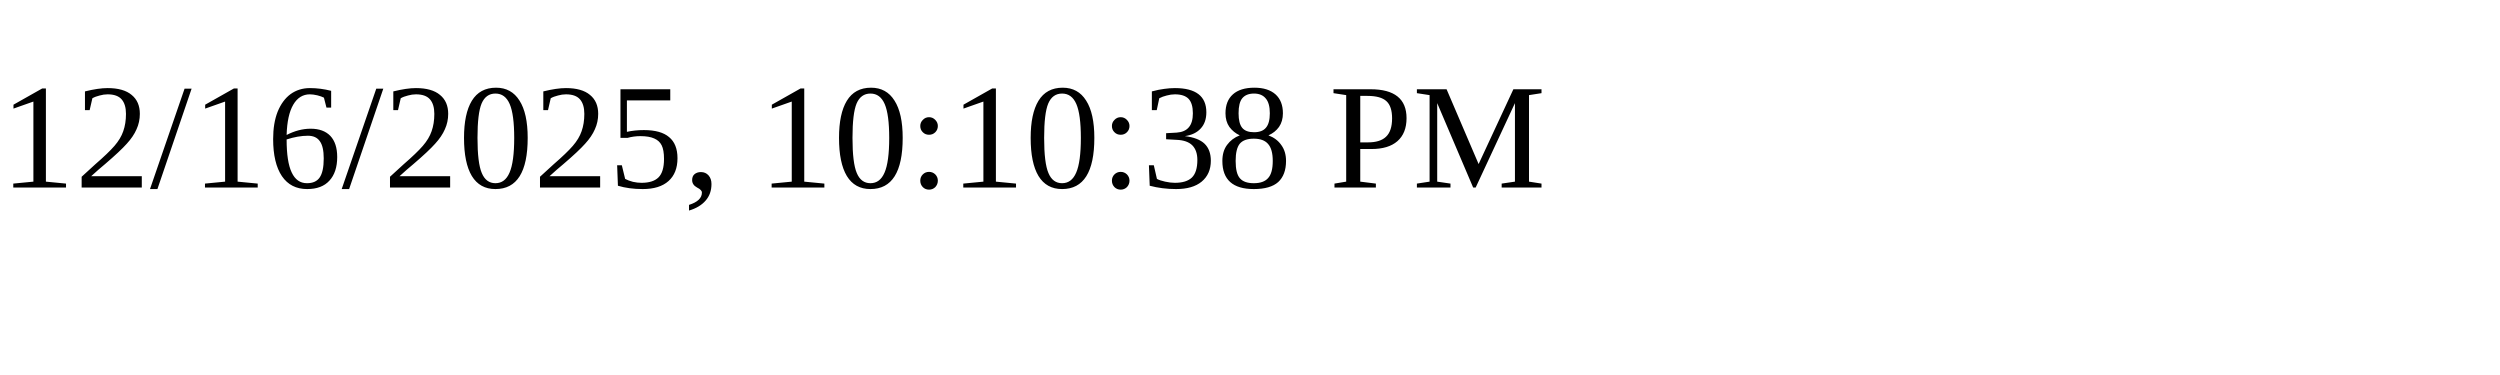
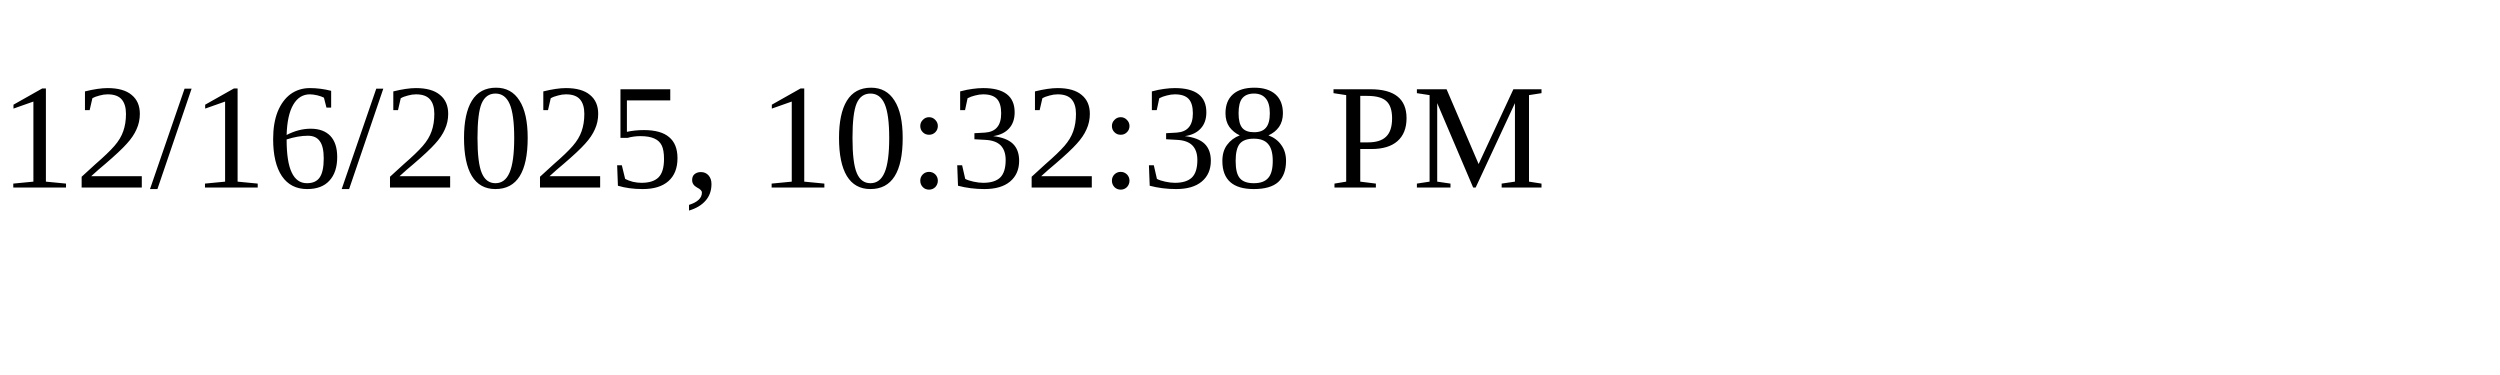
<svg xmlns="http://www.w3.org/2000/svg" height="30" width="200">
-   <text x="0" y="15">12/16/2025, 10:10:38 PM</text>
+   <text x="0" y="15">12/16/2025, 10:32:38 PM</text>
</svg>
